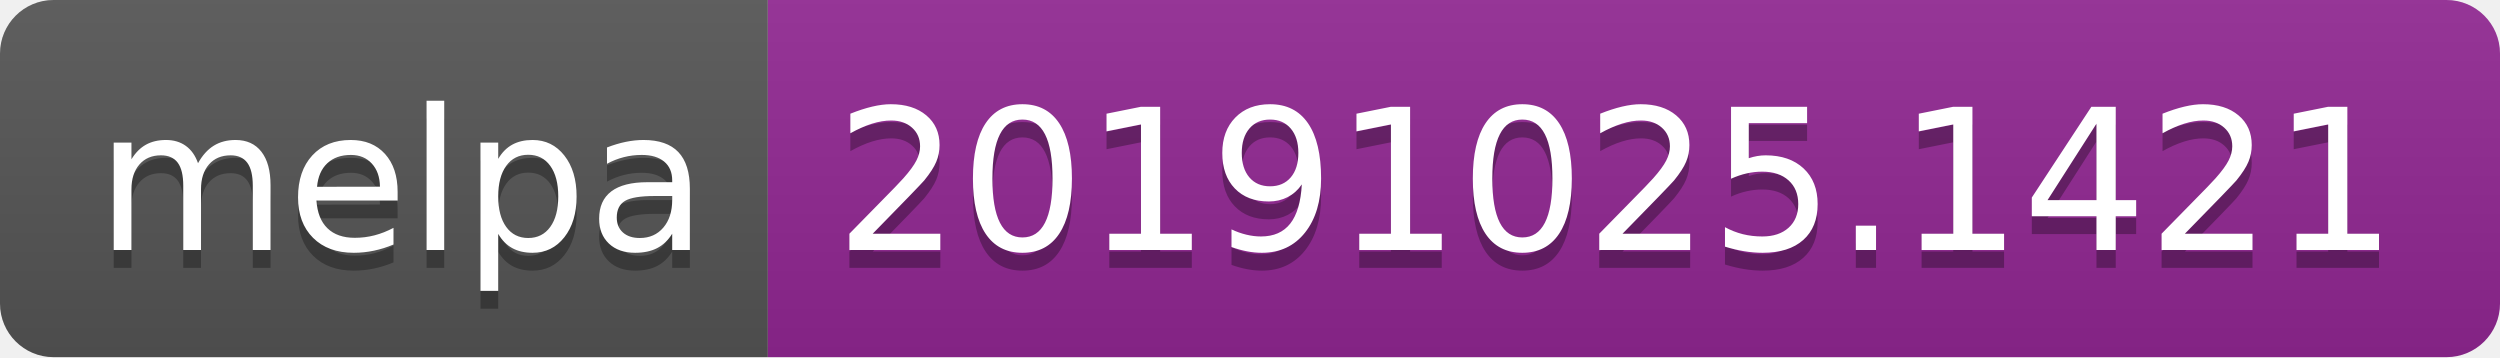
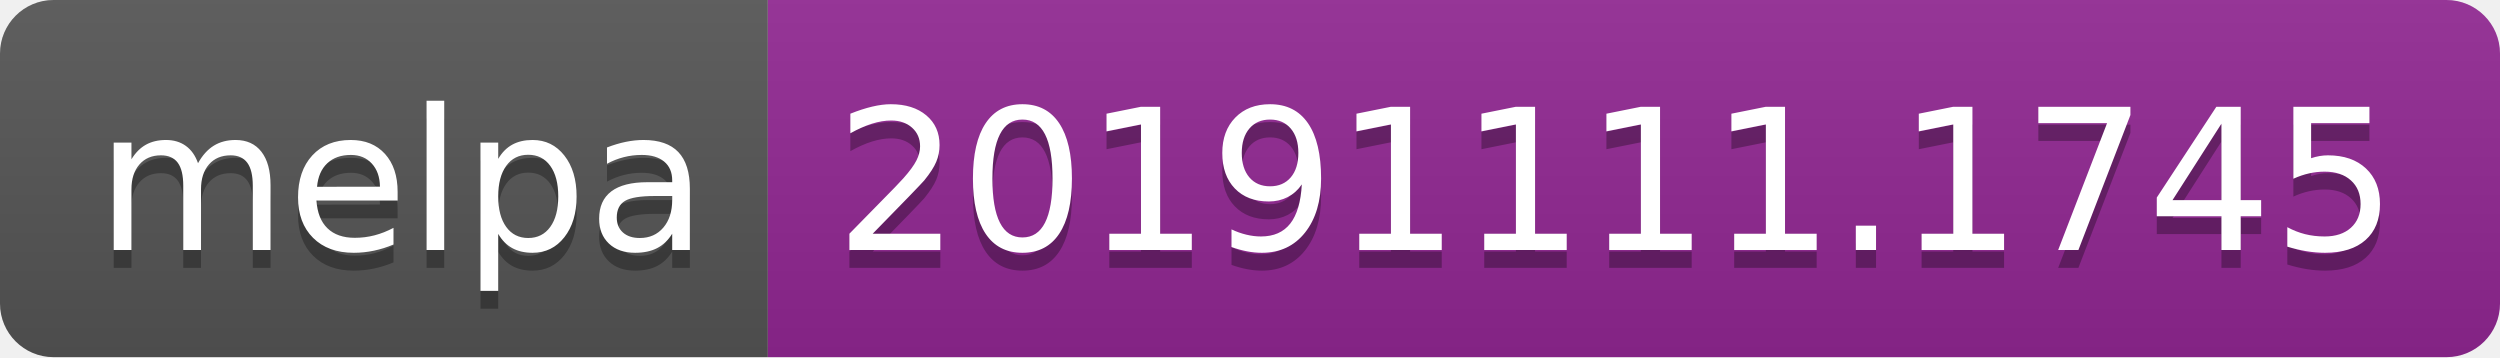
<svg xmlns="http://www.w3.org/2000/svg" width="140" height="20">
  <linearGradient id="b" x2="0" y2="100%">
    <stop offset="0" stop-color="#bbb" stop-opacity=".1" />
    <stop offset="1" stop-opacity=".1" />
  </linearGradient>
  <clipPath id="a">
    <rect width="140" height="20" rx="3" fill="#fff" />
  </clipPath>
  <g clip-path="url(#a)">
    <path fill="#555" d="M0 0h43v20H0z" />
    <path fill="#922793" d="M43 0h97v20H43z" />
    <path fill="url(#b)" d="M0 0h140v20H0z" />
  </g>
  <g fill="#fff" text-anchor="middle" font-family="DejaVu Sans,Verdana,Geneva,sans-serif" font-size="110">
    <text x="225" y="150" fill="#010101" fill-opacity=".3" transform="scale(.1)" textLength="330">melpa</text>
    <text x="225" y="140" transform="scale(.1)" textLength="330">melpa</text>
-     <text x="905" y="150" fill="#010101" fill-opacity=".3" transform="scale(.1)" textLength="870">20191025.1421</text>
-     <text x="905" y="140" transform="scale(.1)" textLength="870">20191025.1421</text>
+     <text x="905" y="150" fill="#010101" fill-opacity=".3" transform="scale(.1)" textLength="870">20191111.1745</text>
+     <text x="905" y="140" transform="scale(.1)" textLength="870">20191111.1745</text>
  </g>
</svg>
